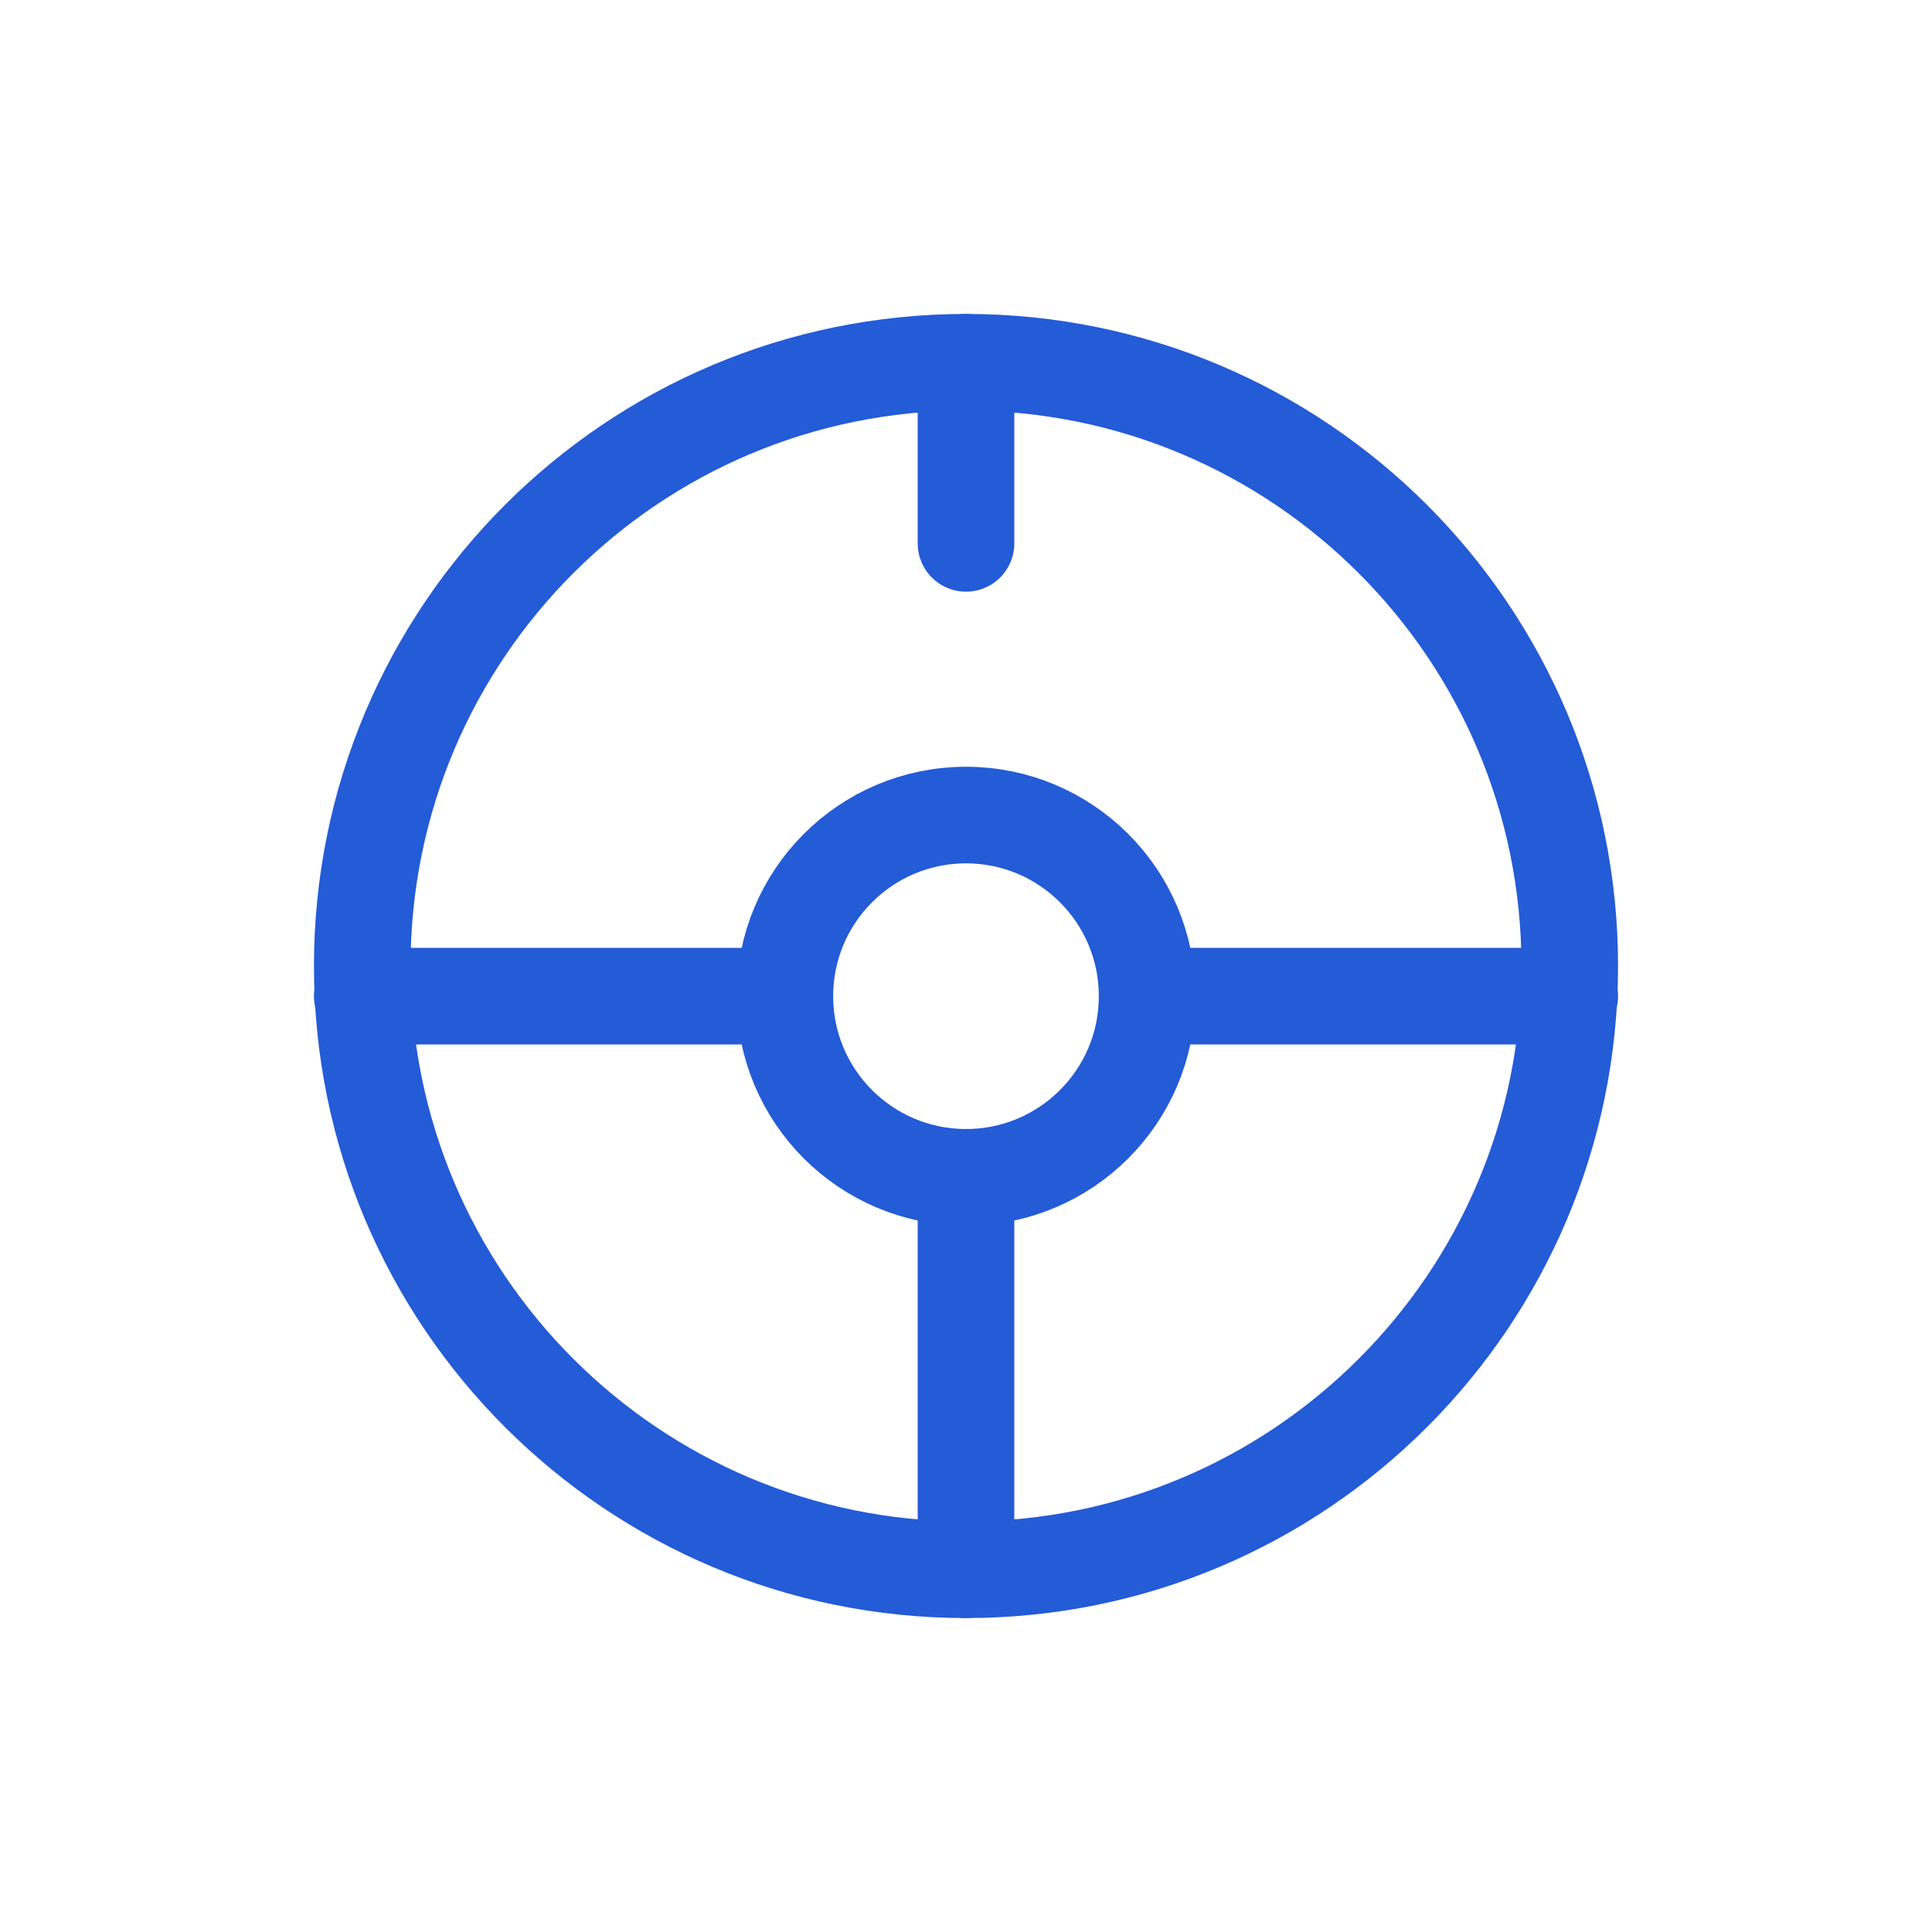
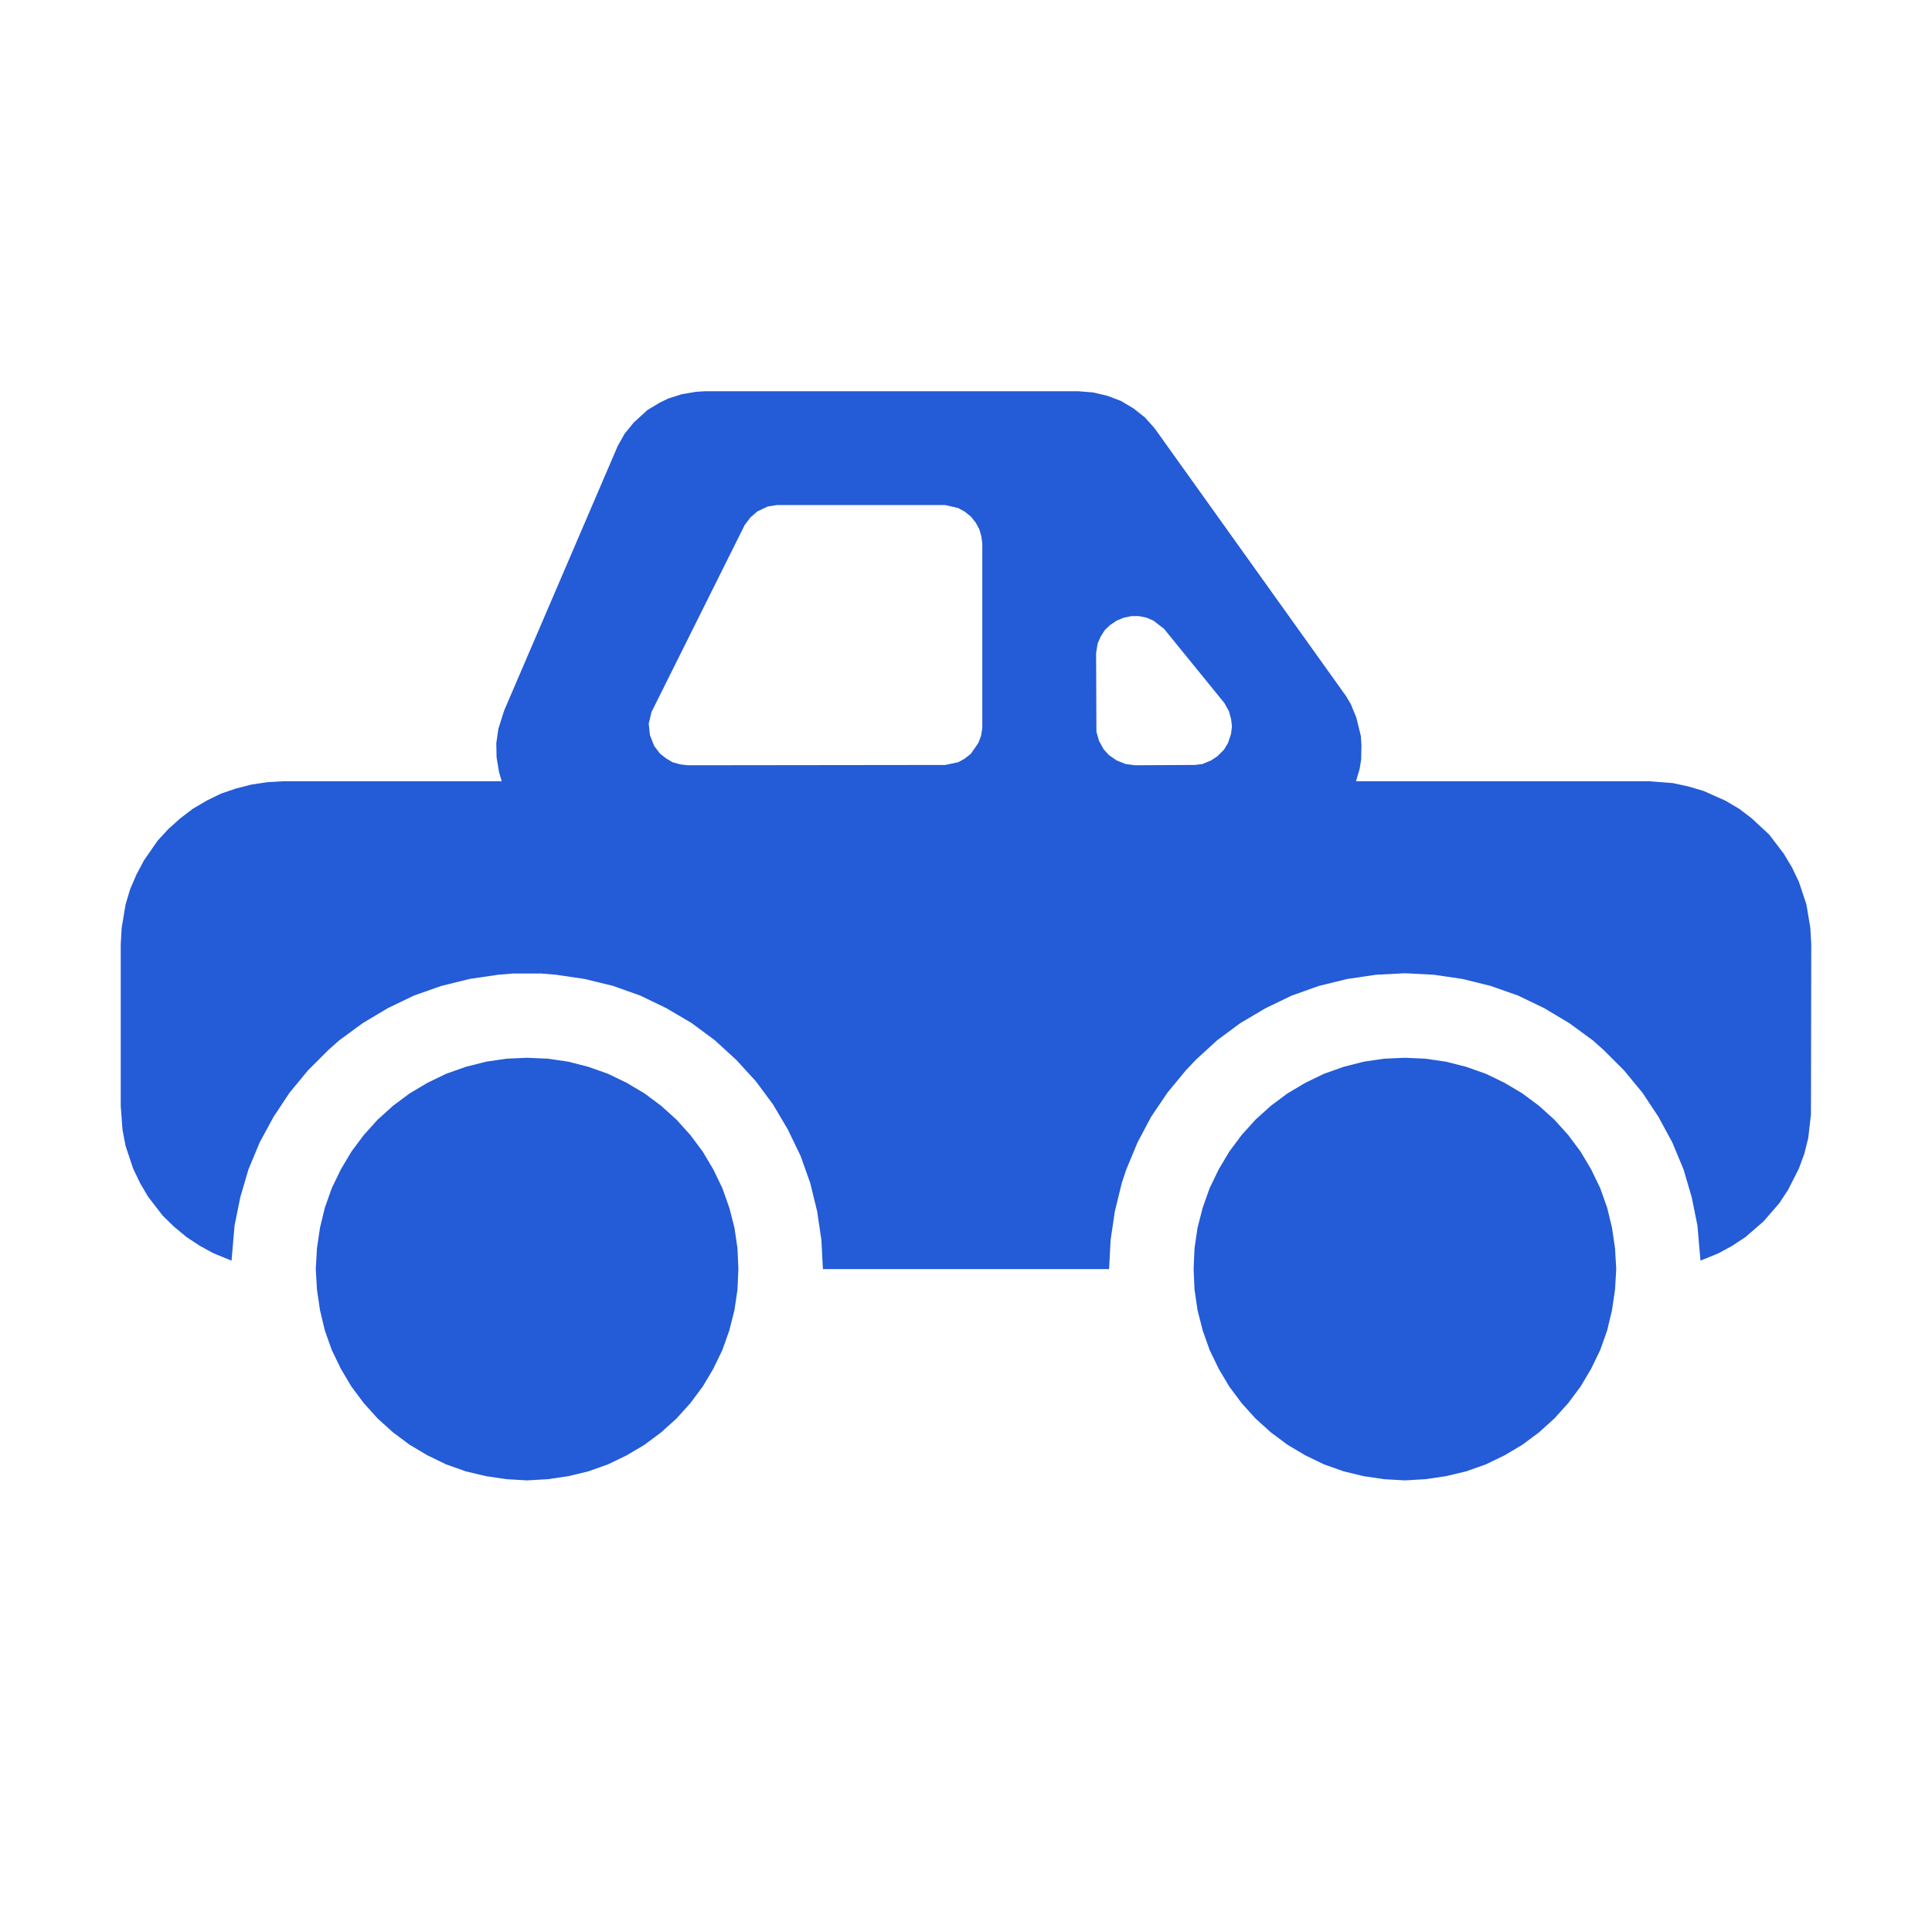
- <svg xmlns="http://www.w3.org/2000/svg" width="64" height="64" viewBox="0 0 64 64" fill="none" stroke="#245BD6" stroke-width="3.2" stroke-linecap="round" stroke-linejoin="round">
-   <circle cx="32" cy="32" r="20" />
-   <circle cx="32" cy="33" r="6" />
-   <path d="M12 33 H26 M38 33 H52 M32 39 V52 M32 12 V18" />
+ <svg xmlns="http://www.w3.org/2000/svg" width="20" height="20" viewBox="0 0 64 64" role="img">
+   <path fill="#245BD6" fill-rule="evenodd" d="M16.51 24.14 L16.44 24.62 L16.45 25.09 L16.53 25.57 L16.62 25.88 L9.38 25.88 L8.86 25.91 L8.33 25.99 L7.82 26.12 L7.32 26.29 L6.85 26.52 L6.39 26.79 L5.97 27.11 L5.58 27.46 L5.22 27.85 L4.77 28.50 L4.52 28.97 L4.31 29.46 L4.16 29.96 L4.03 30.74 L4 31.27 L4 36.65 L4.06 37.44 L4.16 37.96 L4.41 38.71 L4.64 39.19 L4.91 39.65 L5.39 40.27 L5.77 40.64 L6.18 40.98 L6.62 41.27 L7.08 41.52 L7.67 41.76 L7.77 40.60 L7.96 39.66 L8.23 38.74 L8.60 37.85 L9.06 37 L9.59 36.20 L10.20 35.46 L10.88 34.78 L11.24 34.46 L12.02 33.89 L12.84 33.40 L13.71 32.98 L14.62 32.66 L15.55 32.43 L16.50 32.29 L16.98 32.25 L17.94 32.25 L18.42 32.29 L19.37 32.43 L20.31 32.66 L21.21 32.98 L22.08 33.40 L22.91 33.89 L23.68 34.46 L24.39 35.11 L25.04 35.82 L25.61 36.59 L26.10 37.42 L26.52 38.29 L26.84 39.19 L27.07 40.13 L27.21 41.08 L27.26 42.04 L36.74 42.04 L36.79 41.08 L36.93 40.13 L37.16 39.19 L37.31 38.74 L37.68 37.85 L38.13 37 L38.67 36.20 L39.28 35.46 L39.61 35.11 L40.32 34.46 L41.09 33.89 L41.92 33.40 L42.79 32.98 L43.69 32.66 L44.63 32.43 L45.58 32.29 L46.54 32.24 L47.50 32.29 L48.45 32.43 L49.38 32.66 L50.29 32.98 L51.16 33.40 L51.98 33.89 L52.76 34.46 L53.12 34.78 L53.80 35.46 L54.41 36.20 L54.94 37 L55.40 37.85 L55.77 38.74 L56.04 39.66 L56.23 40.60 L56.33 41.76 L56.92 41.52 L57.38 41.27 L57.82 40.98 L58.42 40.46 L58.94 39.86 L59.23 39.42 L59.59 38.71 L59.77 38.22 L59.90 37.70 L59.99 36.92 L60 31.27 L59.97 30.74 L59.84 29.96 L59.59 29.21 L59.36 28.73 L59.09 28.28 L58.61 27.65 L58.03 27.11 L57.61 26.79 L57.15 26.52 L56.43 26.20 L55.92 26.05 L55.41 25.94 L54.62 25.88 L44.92 25.88 L45.04 25.47 L45.09 25.16 L45.10 24.69 L45.08 24.38 L44.93 23.77 L44.75 23.33 L44.59 23.06 L38.25 14.19 L37.93 13.83 L37.55 13.53 L37.13 13.28 L36.68 13.11 L36.21 13 L35.72 12.96 L23.36 12.96 L23.05 12.98 L22.58 13.06 L22.14 13.20 L21.85 13.34 L21.45 13.58 L20.99 14 L20.69 14.37 L20.46 14.78 L16.70 23.54ZM24.67 17.39 L24.86 17.14 L25.09 16.94 L25.43 16.78 L25.74 16.73 L31.31 16.73 L31.74 16.83 L31.96 16.95 L32.16 17.11 L32.32 17.31 L32.44 17.53 L32.51 17.77 L32.54 18.02 L32.54 24.12 L32.50 24.37 L32.41 24.61 L32.16 24.97 L31.96 25.13 L31.74 25.25 L31.31 25.34 L22.78 25.35 L22.53 25.32 L22.28 25.25 L22.06 25.12 L21.86 24.96 L21.67 24.71 L21.53 24.35 L21.49 23.97 L21.58 23.59ZM40.56 23.29 L40.71 23.56 L40.78 23.81 L40.81 24.06 L40.78 24.31 L40.68 24.61 L40.55 24.83 L40.33 25.05 L40.12 25.19 L39.83 25.31 L39.58 25.34 L37.60 25.35 L37.29 25.31 L36.99 25.19 L36.73 25.01 L36.56 24.82 L36.41 24.55 L36.32 24.24 L36.31 21.63 L36.36 21.32 L36.46 21.09 L36.60 20.87 L36.78 20.70 L36.99 20.56 L37.23 20.46 L37.48 20.41 L37.73 20.41 L37.98 20.46 L38.21 20.56 L38.56 20.83ZM24.43 41.35 L24.33 40.67 L24.16 40.01 L23.93 39.36 L23.63 38.74 L23.28 38.15 L22.87 37.60 L22.41 37.09 L21.90 36.63 L21.35 36.22 L20.76 35.87 L20.14 35.57 L19.49 35.34 L18.83 35.17 L18.15 35.07 L17.46 35.04 L16.78 35.07 L16.10 35.17 L15.43 35.34 L14.78 35.57 L14.16 35.87 L13.57 36.22 L13.02 36.63 L12.51 37.09 L12.05 37.60 L11.64 38.15 L11.29 38.74 L10.99 39.36 L10.76 40.01 L10.60 40.67 L10.50 41.35 L10.46 42.04 L10.50 42.72 L10.60 43.40 L10.76 44.07 L10.99 44.72 L11.29 45.34 L11.64 45.93 L12.05 46.48 L12.51 46.99 L13.02 47.45 L13.57 47.86 L14.16 48.21 L14.78 48.51 L15.43 48.74 L16.10 48.90 L16.78 49 L17.46 49.04 L18.15 49 L18.83 48.90 L19.49 48.74 L20.14 48.51 L20.76 48.21 L21.35 47.86 L21.90 47.45 L22.41 46.99 L22.87 46.48 L23.28 45.93 L23.63 45.34 L23.93 44.72 L24.16 44.07 L24.33 43.40 L24.43 42.72 L24.46 42.04ZM53.50 41.35 L53.40 40.67 L53.24 40.01 L53.01 39.36 L52.71 38.74 L52.36 38.15 L51.95 37.60 L51.49 37.09 L50.98 36.63 L50.43 36.22 L49.84 35.87 L49.22 35.57 L48.57 35.34 L47.90 35.17 L47.22 35.07 L46.54 35.04 L45.85 35.07 L45.17 35.17 L44.51 35.34 L43.86 35.57 L43.24 35.87 L42.65 36.22 L42.10 36.63 L41.59 37.09 L41.13 37.60 L40.72 38.15 L40.37 38.74 L40.07 39.36 L39.84 40.01 L39.67 40.67 L39.57 41.35 L39.54 42.04 L39.57 42.72 L39.67 43.40 L39.84 44.07 L40.07 44.72 L40.37 45.34 L40.72 45.93 L41.13 46.48 L41.59 46.99 L42.10 47.45 L42.65 47.86 L43.24 48.21 L43.86 48.51 L44.51 48.74 L45.17 48.90 L45.85 49 L46.54 49.04 L47.22 49 L47.90 48.90 L48.57 48.74 L49.22 48.51 L49.84 48.21 L50.43 47.86 L50.98 47.45 L51.49 46.99 L51.95 46.48 L52.36 45.93 L52.71 45.34 L53.01 44.72 L53.24 44.07 L53.40 43.40 L53.50 42.72 L53.54 42.04Z" />
</svg>
